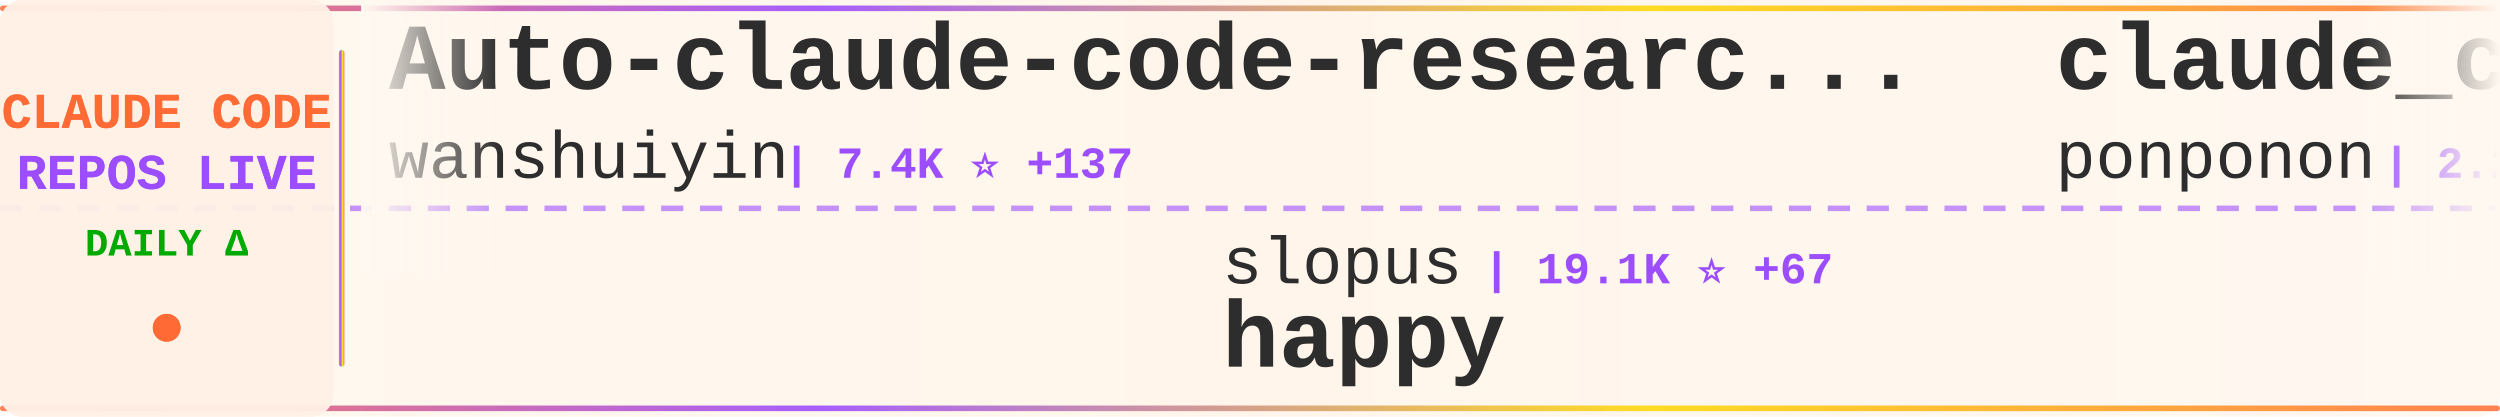
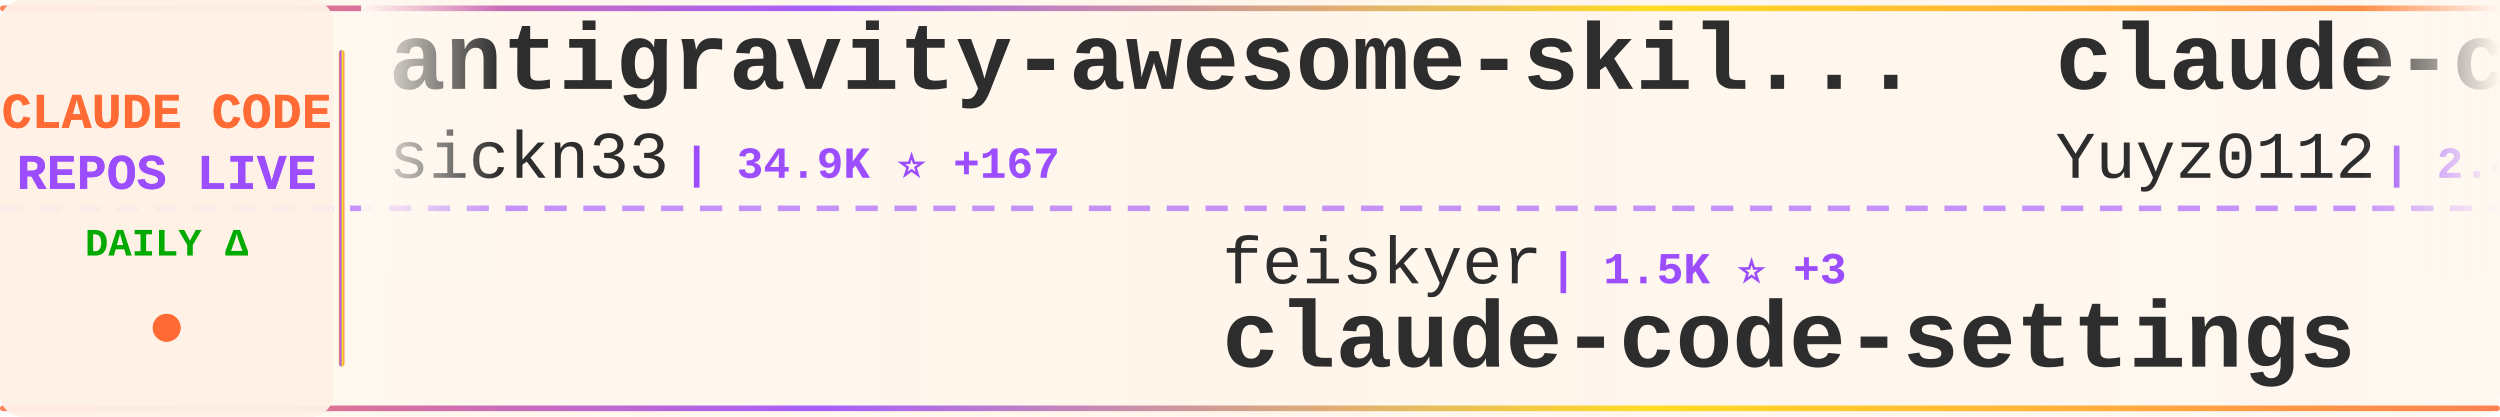
<svg xmlns="http://www.w3.org/2000/svg" width="900" height="150">
  <defs>
    <linearGradient id="tickerBg" x1="0%" y1="0%" x2="100%" y2="0%">
      <stop offset="0%" style="stop-color:#fff8f0;stop-opacity:0.98" />
      <stop offset="50%" style="stop-color:#fff5eb;stop-opacity:1" />
      <stop offset="100%" style="stop-color:#fff8f0;stop-opacity:0.98" />
    </linearGradient>
    <linearGradient id="borderGrad" x1="0%" y1="0%" x2="100%" y2="0%">
      <stop offset="0%" style="stop-color:#FF6B35;stop-opacity:0.85">
        <animate attributeName="stop-opacity" values="0.85;1;0.85" dur="2s" repeatCount="indefinite" />
      </stop>
      <stop offset="33%" style="stop-color:#9C4EFF;stop-opacity:0.9">
        <animate attributeName="stop-opacity" values="0.9;1;0.9" dur="2.2s" repeatCount="indefinite" />
      </stop>
      <stop offset="66%" style="stop-color:#FFD700;stop-opacity:0.85">
        <animate attributeName="stop-opacity" values="0.85;1;0.85" dur="1.8s" repeatCount="indefinite" />
      </stop>
      <stop offset="100%" style="stop-color:#FF6B35;stop-opacity:0.85">
        <animate attributeName="stop-opacity" values="0.85;1;0.85" dur="2s" repeatCount="indefinite" />
      </stop>
    </linearGradient>
    <filter id="textGlow">
      <feGaussianBlur stdDeviation="0.15" result="coloredBlur" />
      <feMerge>
        <feMergeNode in="coloredBlur" />
        <feMergeNode in="SourceGraphic" />
      </feMerge>
    </filter>
    <filter id="metricGlow">
      <feGaussianBlur stdDeviation="0.2" result="coloredBlur" />
      <feMerge>
        <feMergeNode in="coloredBlur" />
        <feMergeNode in="SourceGraphic" />
      </feMerge>
    </filter>
    <linearGradient id="leftFade" x1="0%" y1="0%" x2="100%" y2="0%">
      <stop offset="0%" style="stop-color:#fff8f0;stop-opacity:1" />
      <stop offset="100%" style="stop-color:#fff8f0;stop-opacity:0" />
    </linearGradient>
    <linearGradient id="rightFade" x1="0%" y1="0%" x2="100%" y2="0%">
      <stop offset="0%" style="stop-color:#fff8f0;stop-opacity:0" />
      <stop offset="100%" style="stop-color:#fff8f0;stop-opacity:1" />
    </linearGradient>
  </defs>
  <rect width="900" height="150" fill="url(#tickerBg)" rx="8" />
  <rect x="0" y="2" width="900" height="2" fill="url(#borderGrad)" rx="1" />
  <rect x="0" y="146" width="900" height="2" fill="url(#borderGrad)" rx="1" />
  <line x1="0" y1="75" x2="900" y2="75" stroke="#9C4EFF" stroke-width="2" stroke-dasharray="8 6" opacity="0.6" />
  <rect x="0" y="0" width="120" height="150" fill="#fff0e6" opacity="0.95" rx="8" />
  <text x="60" y="46" font-family="'Courier New', monospace" font-size="18" font-weight="bold" fill="#FF6B35" text-anchor="middle" filter="url(#textGlow)">
    CLAUDE CODE
  </text>
  <text x="60" y="68" font-family="'Courier New', monospace" font-size="18" font-weight="bold" fill="#9C4EFF" text-anchor="middle" filter="url(#textGlow)">
    REPOS LIVE
  </text>
  <text x="60" y="92" font-family="'Courier New', monospace" font-size="14" font-weight="bold" fill="#00aa00" text-anchor="middle">
    DAILY Δ
  </text>
  <circle cx="60" cy="118" r="5" fill="#FF6B35" filter="url(#metricGlow)">
    <animate attributeName="r" values="4;6;4" dur="1.5s" repeatCount="indefinite" />
    <animate attributeName="opacity" values="0.6;1;0.6" dur="1.5s" repeatCount="indefinite" />
  </circle>
  <rect x="122" y="18" width="2" height="114" fill="url(#borderGrad)" rx="1" />
  <clipPath id="tickerClip">
    <rect x="130" y="0" width="770" height="150" />
  </clipPath>
  <g clip-path="url(#tickerClip)">
    <g id="tickerItems">
      <animateTransform attributeName="transform" attributeType="XML" type="translate" from="0 0" to="-3000 0" dur="54s" repeatCount="indefinite" />
      <g transform="translate(0, 0)">
-         <text x="140" y="32" font-family="'Courier New', monospace" font-size="34" font-weight="bold" fill="#2d2d2d">Auto-claude-code-researc...</text>
-         <text x="140" y="64" font-family="'Courier New', monospace" font-size="24" font-weight="normal" fill="#2d2d2d" opacity="1.0">wanshuiyin</text>
-         <text x="282" y="64" font-family="'Courier New', monospace" font-size="16" font-weight="bold" fill="#9C4EFF"> | 7.4K ⭐ +137</text>
+         <text x="140" y="32" font-family="'Courier New', monospace" font-size="34" font-weight="bold" fill="#2d2d2d">antigravity-awesome-skil...</text>
+         <text x="140" y="64" font-family="'Courier New', monospace" font-size="24" font-weight="normal" fill="#2d2d2d" opacity="1.0">sickn33</text>
+         <text x="246" y="64" font-family="'Courier New', monospace" font-size="16" font-weight="bold" fill="#9C4EFF"> | 34.9K ⭐ +167</text>
      </g>
      <g transform="translate(300, 0)">
-         <text x="140" y="102" font-family="'Courier New', monospace" font-size="24" font-weight="normal" fill="#2d2d2d" opacity="1.0">slopus</text>
-         <text x="234" y="102" font-family="'Courier New', monospace" font-size="16" font-weight="bold" fill="#9C4EFF"> | 19.1K ⭐ +67</text>
-         <text x="140" y="132" font-family="'Courier New', monospace" font-size="34" font-weight="bold" fill="#2d2d2d">happy</text>
+         <text x="140" y="102" font-family="'Courier New', monospace" font-size="24" font-weight="normal" fill="#2d2d2d" opacity="1.0">feiskyer</text>
+         <text x="258" y="102" font-family="'Courier New', monospace" font-size="16" font-weight="bold" fill="#9C4EFF"> | 1.5K ⭐ +3</text>
+         <text x="140" y="132" font-family="'Courier New', monospace" font-size="34" font-weight="bold" fill="#2d2d2d">claude-code-settings</text>
      </g>
      <g transform="translate(600, 0)">
-         <text x="140" y="32" font-family="'Courier New', monospace" font-size="34" font-weight="bold" fill="#2d2d2d">claude_code_src</text>
-         <text x="140" y="64" font-family="'Courier New', monospace" font-size="24" font-weight="normal" fill="#2d2d2d" opacity="1.0">ponponon</text>
-         <text x="258" y="64" font-family="'Courier New', monospace" font-size="16" font-weight="bold" fill="#9C4EFF"> | 2.2K ⭐ +3</text>
+         <text x="140" y="32" font-family="'Courier New', monospace" font-size="34" font-weight="bold" fill="#2d2d2d">claude-code-reverse</text>
+         <text x="140" y="64" font-family="'Courier New', monospace" font-size="24" font-weight="normal" fill="#2d2d2d" opacity="1.0">Yuyz0112</text>
+         <text x="258" y="64" font-family="'Courier New', monospace" font-size="16" font-weight="bold" fill="#9C4EFF"> | 2.4K ⭐</text>
      </g>
      <g transform="translate(900, 0)">
-         <text x="140" y="102" font-family="'Courier New', monospace" font-size="24" font-weight="normal" fill="#2d2d2d" opacity="1.0">ChrisWiles</text>
-         <text x="282" y="102" font-family="'Courier New', monospace" font-size="16" font-weight="bold" fill="#9C4EFF"> | 5.8K ⭐ +4</text>
-         <text x="140" y="132" font-family="'Courier New', monospace" font-size="34" font-weight="bold" fill="#2d2d2d">claude-code-showcase</text>
+         <text x="140" y="102" font-family="'Courier New', monospace" font-size="24" font-weight="normal" fill="#2d2d2d" opacity="1.0">AICoderTudou</text>
+         <text x="306" y="102" font-family="'Courier New', monospace" font-size="16" font-weight="bold" fill="#9C4EFF"> | 495 ⭐ +1</text>
+         <text x="140" y="132" font-family="'Courier New', monospace" font-size="34" font-weight="bold" fill="#2d2d2d">claude-code-tudou</text>
      </g>
      <g transform="translate(1200, 0)">
-         <text x="140" y="32" font-family="'Courier New', monospace" font-size="34" font-weight="bold" fill="#2d2d2d">Claude-Code</text>
-         <text x="140" y="64" font-family="'Courier New', monospace" font-size="24" font-weight="normal" fill="#2d2d2d" opacity="1.0">pengchengneo</text>
-         <text x="306" y="64" font-family="'Courier New', monospace" font-size="16" font-weight="bold" fill="#9C4EFF"> | 1.2K ⭐ +6</text>
+         <text x="140" y="32" font-family="'Courier New', monospace" font-size="34" font-weight="bold" fill="#2d2d2d">oh-my-claudecode</text>
+         <text x="140" y="64" font-family="'Courier New', monospace" font-size="24" font-weight="normal" fill="#2d2d2d" opacity="1.0">Yeachan-Heo</text>
+         <text x="294" y="64" font-family="'Courier New', monospace" font-size="16" font-weight="bold" fill="#9C4EFF"> | 31.1K ⭐ +196</text>
      </g>
      <g transform="translate(1500, 0)">
-         <text x="140" y="102" font-family="'Courier New', monospace" font-size="24" font-weight="normal" fill="#2d2d2d" opacity="1.0">router-for-me</text>
-         <text x="318" y="102" font-family="'Courier New', monospace" font-size="16" font-weight="bold" fill="#9C4EFF"> | 28.4K ⭐ +295</text>
-         <text x="140" y="132" font-family="'Courier New', monospace" font-size="34" font-weight="bold" fill="#2d2d2d">CLIProxyAPI</text>
+         <text x="140" y="102" font-family="'Courier New', monospace" font-size="24" font-weight="normal" fill="#2d2d2d" opacity="1.0">snarktank</text>
+         <text x="270" y="102" font-family="'Courier New', monospace" font-size="16" font-weight="bold" fill="#9C4EFF"> | 17.8K ⭐ +66</text>
+         <text x="140" y="132" font-family="'Courier New', monospace" font-size="34" font-weight="bold" fill="#2d2d2d">ralph</text>
      </g>
      <g transform="translate(1800, 0)">
-         <text x="140" y="32" font-family="'Courier New', monospace" font-size="34" font-weight="bold" fill="#2d2d2d">Claude-Code-x-OpenClaw-G...</text>
-         <text x="140" y="64" font-family="'Courier New', monospace" font-size="24" font-weight="normal" fill="#2d2d2d" opacity="1.0">KimYx0207</text>
-         <text x="270" y="64" font-family="'Courier New', monospace" font-size="16" font-weight="bold" fill="#9C4EFF"> | 3.5K ⭐ +13</text>
+         <text x="140" y="32" font-family="'Courier New', monospace" font-size="34" font-weight="bold" fill="#2d2d2d">claude_code_bridge</text>
+         <text x="140" y="64" font-family="'Courier New', monospace" font-size="24" font-weight="normal" fill="#2d2d2d" opacity="1.0">bfly123</text>
+         <text x="246" y="64" font-family="'Courier New', monospace" font-size="16" font-weight="bold" fill="#9C4EFF"> | 2.3K ⭐ +10</text>
      </g>
      <g transform="translate(2100, 0)">
-         <text x="140" y="102" font-family="'Courier New', monospace" font-size="24" font-weight="normal" fill="#2d2d2d" opacity="1.0">sugyan</text>
-         <text x="234" y="102" font-family="'Courier New', monospace" font-size="16" font-weight="bold" fill="#9C4EFF"> | 1.0K ⭐ +3</text>
-         <text x="140" y="132" font-family="'Courier New', monospace" font-size="34" font-weight="bold" fill="#2d2d2d">claude-code-webui</text>
+         <text x="140" y="102" font-family="'Courier New', monospace" font-size="24" font-weight="normal" fill="#2d2d2d" opacity="1.0">kodu-ai</text>
+         <text x="246" y="102" font-family="'Courier New', monospace" font-size="16" font-weight="bold" fill="#9C4EFF"> | 5.3K ⭐ +1</text>
+         <text x="140" y="132" font-family="'Courier New', monospace" font-size="34" font-weight="bold" fill="#2d2d2d">claude-coder</text>
      </g>
      <g transform="translate(2400, 0)">
-         <text x="140" y="32" font-family="'Courier New', monospace" font-size="34" font-weight="bold" fill="#2d2d2d">agents</text>
-         <text x="140" y="64" font-family="'Courier New', monospace" font-size="24" font-weight="normal" fill="#2d2d2d" opacity="1.0">wshobson</text>
-         <text x="258" y="64" font-family="'Courier New', monospace" font-size="16" font-weight="bold" fill="#9C4EFF"> | 34.2K ⭐ +73</text>
+         <text x="140" y="32" font-family="'Courier New', monospace" font-size="34" font-weight="bold" fill="#2d2d2d">claude-code-proxy</text>
+         <text x="140" y="64" font-family="'Courier New', monospace" font-size="24" font-weight="normal" fill="#2d2d2d" opacity="1.0">1rgs</text>
+         <text x="210" y="64" font-family="'Courier New', monospace" font-size="16" font-weight="bold" fill="#9C4EFF"> | 3.5K ⭐ +7</text>
      </g>
      <g transform="translate(2700, 0)">
-         <text x="140" y="102" font-family="'Courier New', monospace" font-size="24" font-weight="normal" fill="#2d2d2d" opacity="1.0">huangserva</text>
-         <text x="282" y="102" font-family="'Courier New', monospace" font-size="16" font-weight="bold" fill="#9C4EFF"> | 561 ⭐ +1</text>
-         <text x="140" y="132" font-family="'Courier New', monospace" font-size="34" font-weight="bold" fill="#2d2d2d">claude-code-cli</text>
+         <text x="140" y="102" font-family="'Courier New', monospace" font-size="24" font-weight="normal" fill="#2d2d2d" opacity="1.0">KimYx0207</text>
+         <text x="270" y="102" font-family="'Courier New', monospace" font-size="16" font-weight="bold" fill="#9C4EFF"> | 3.5K ⭐ +15</text>
+         <text x="140" y="132" font-family="'Courier New', monospace" font-size="34" font-weight="bold" fill="#2d2d2d">Claude-Code-x-OpenClaw-G...</text>
      </g>
      <g transform="translate(3000, 0)">
-         <text x="140" y="32" font-family="'Courier New', monospace" font-size="34" font-weight="bold" fill="#2d2d2d">Auto-claude-code-researc...</text>
-         <text x="140" y="64" font-family="'Courier New', monospace" font-size="24" font-weight="normal" fill="#2d2d2d" opacity="1.0">wanshuiyin</text>
-         <text x="282" y="64" font-family="'Courier New', monospace" font-size="16" font-weight="bold" fill="#9C4EFF"> | 7.4K ⭐ +137</text>
+         <text x="140" y="32" font-family="'Courier New', monospace" font-size="34" font-weight="bold" fill="#2d2d2d">antigravity-awesome-skil...</text>
+         <text x="140" y="64" font-family="'Courier New', monospace" font-size="24" font-weight="normal" fill="#2d2d2d" opacity="1.0">sickn33</text>
+         <text x="246" y="64" font-family="'Courier New', monospace" font-size="16" font-weight="bold" fill="#9C4EFF"> | 34.9K ⭐ +167</text>
      </g>
      <g transform="translate(3300, 0)">
-         <text x="140" y="102" font-family="'Courier New', monospace" font-size="24" font-weight="normal" fill="#2d2d2d" opacity="1.0">slopus</text>
-         <text x="234" y="102" font-family="'Courier New', monospace" font-size="16" font-weight="bold" fill="#9C4EFF"> | 19.1K ⭐ +67</text>
-         <text x="140" y="132" font-family="'Courier New', monospace" font-size="34" font-weight="bold" fill="#2d2d2d">happy</text>
+         <text x="140" y="102" font-family="'Courier New', monospace" font-size="24" font-weight="normal" fill="#2d2d2d" opacity="1.0">feiskyer</text>
+         <text x="258" y="102" font-family="'Courier New', monospace" font-size="16" font-weight="bold" fill="#9C4EFF"> | 1.5K ⭐ +3</text>
+         <text x="140" y="132" font-family="'Courier New', monospace" font-size="34" font-weight="bold" fill="#2d2d2d">claude-code-settings</text>
      </g>
      <g transform="translate(3600, 0)">
-         <text x="140" y="32" font-family="'Courier New', monospace" font-size="34" font-weight="bold" fill="#2d2d2d">claude_code_src</text>
-         <text x="140" y="64" font-family="'Courier New', monospace" font-size="24" font-weight="normal" fill="#2d2d2d" opacity="1.0">ponponon</text>
-         <text x="258" y="64" font-family="'Courier New', monospace" font-size="16" font-weight="bold" fill="#9C4EFF"> | 2.2K ⭐ +3</text>
+         <text x="140" y="32" font-family="'Courier New', monospace" font-size="34" font-weight="bold" fill="#2d2d2d">claude-code-reverse</text>
+         <text x="140" y="64" font-family="'Courier New', monospace" font-size="24" font-weight="normal" fill="#2d2d2d" opacity="1.0">Yuyz0112</text>
+         <text x="258" y="64" font-family="'Courier New', monospace" font-size="16" font-weight="bold" fill="#9C4EFF"> | 2.4K ⭐</text>
      </g>
      <g transform="translate(3900, 0)">
-         <text x="140" y="102" font-family="'Courier New', monospace" font-size="24" font-weight="normal" fill="#2d2d2d" opacity="1.0">ChrisWiles</text>
-         <text x="282" y="102" font-family="'Courier New', monospace" font-size="16" font-weight="bold" fill="#9C4EFF"> | 5.8K ⭐ +4</text>
-         <text x="140" y="132" font-family="'Courier New', monospace" font-size="34" font-weight="bold" fill="#2d2d2d">claude-code-showcase</text>
+         <text x="140" y="102" font-family="'Courier New', monospace" font-size="24" font-weight="normal" fill="#2d2d2d" opacity="1.0">AICoderTudou</text>
+         <text x="306" y="102" font-family="'Courier New', monospace" font-size="16" font-weight="bold" fill="#9C4EFF"> | 495 ⭐ +1</text>
+         <text x="140" y="132" font-family="'Courier New', monospace" font-size="34" font-weight="bold" fill="#2d2d2d">claude-code-tudou</text>
      </g>
    </g>
  </g>
  <rect x="130" y="0" width="50" height="100" fill="url(#leftFade)" />
  <rect x="850" y="0" width="50" height="100" fill="url(#rightFade)" />
</svg>
